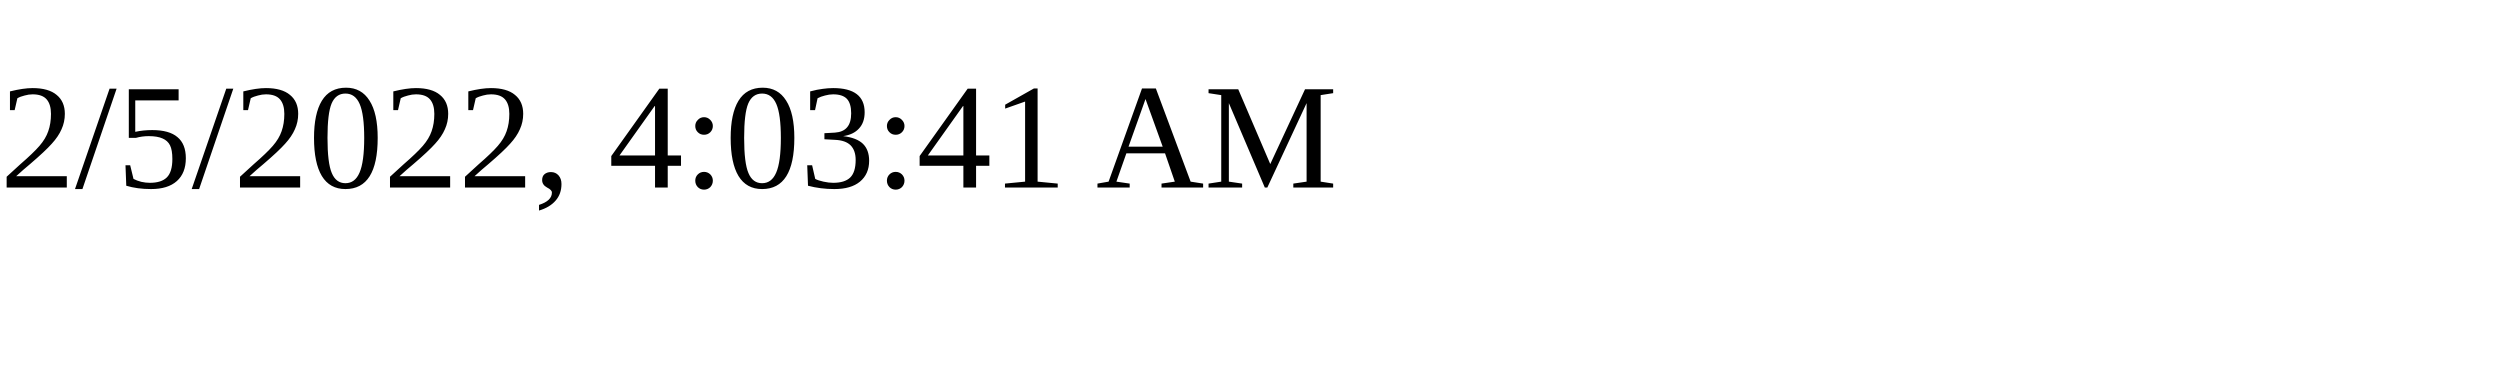
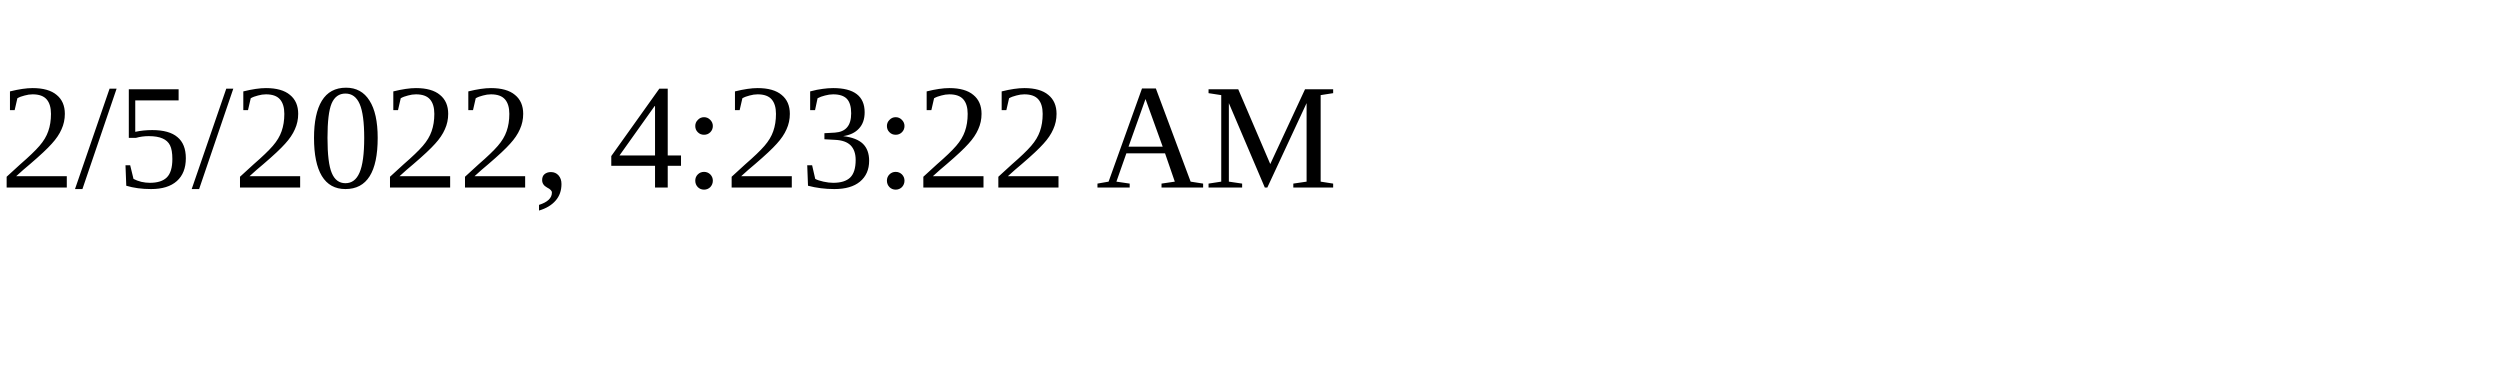
<svg xmlns="http://www.w3.org/2000/svg" height="30" width="200">
-   <text x="0" y="15">2/5/2022, 4:03:41 AM</text>
+   <text x="0" y="15">2/5/2022, 4:23:22 AM</text>
</svg>
